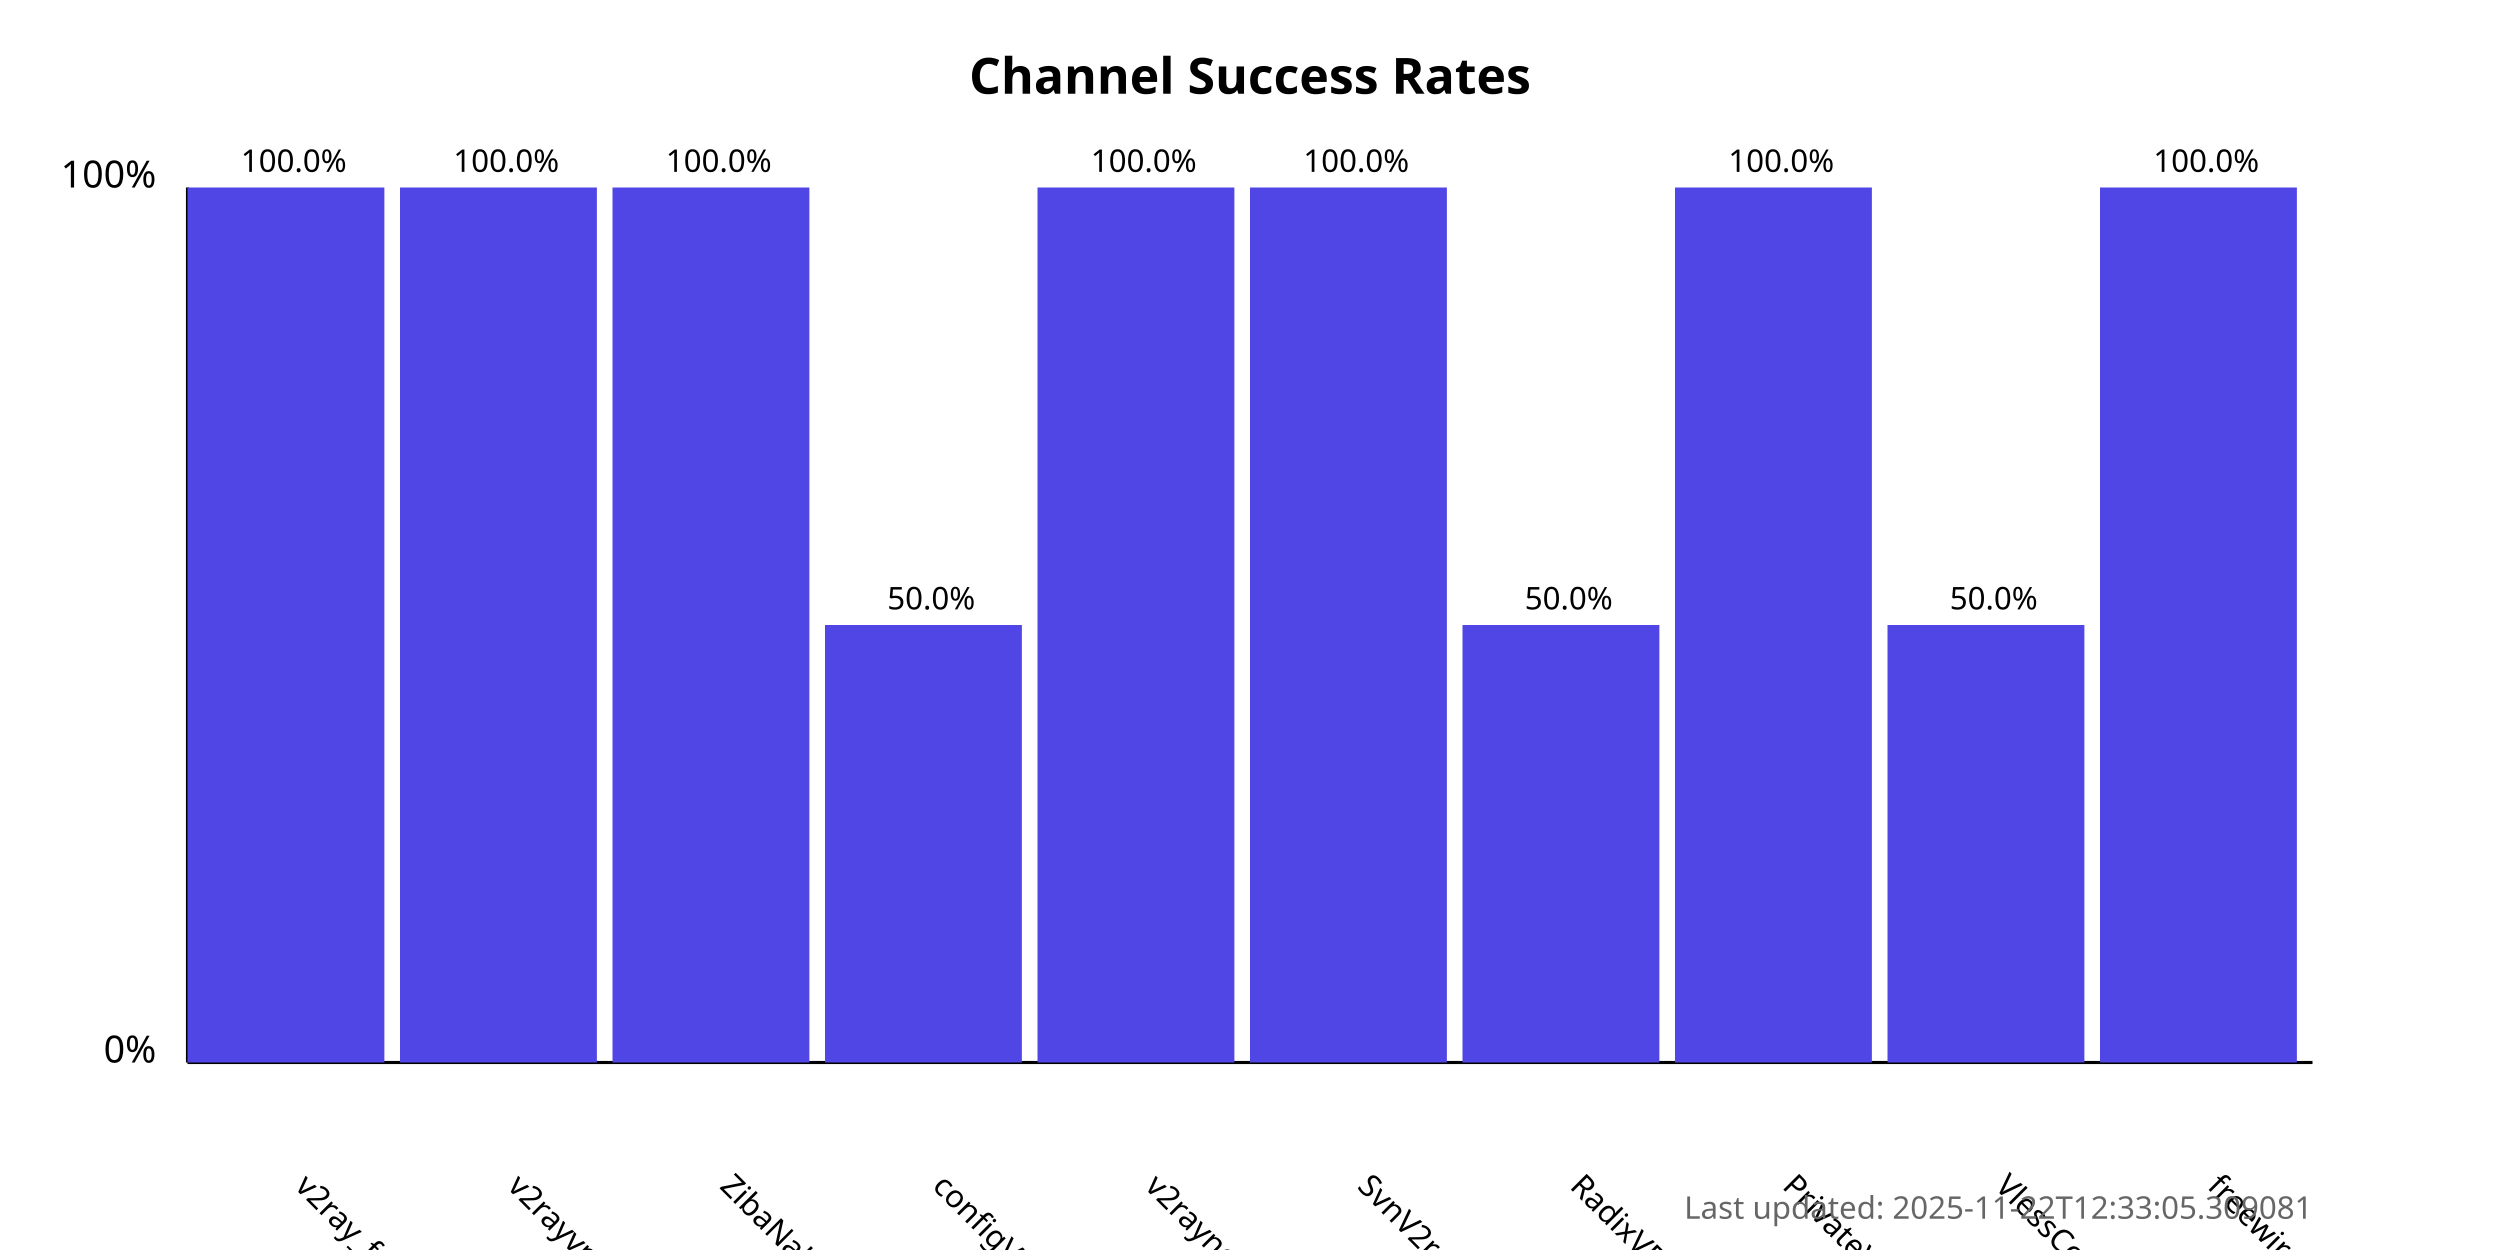
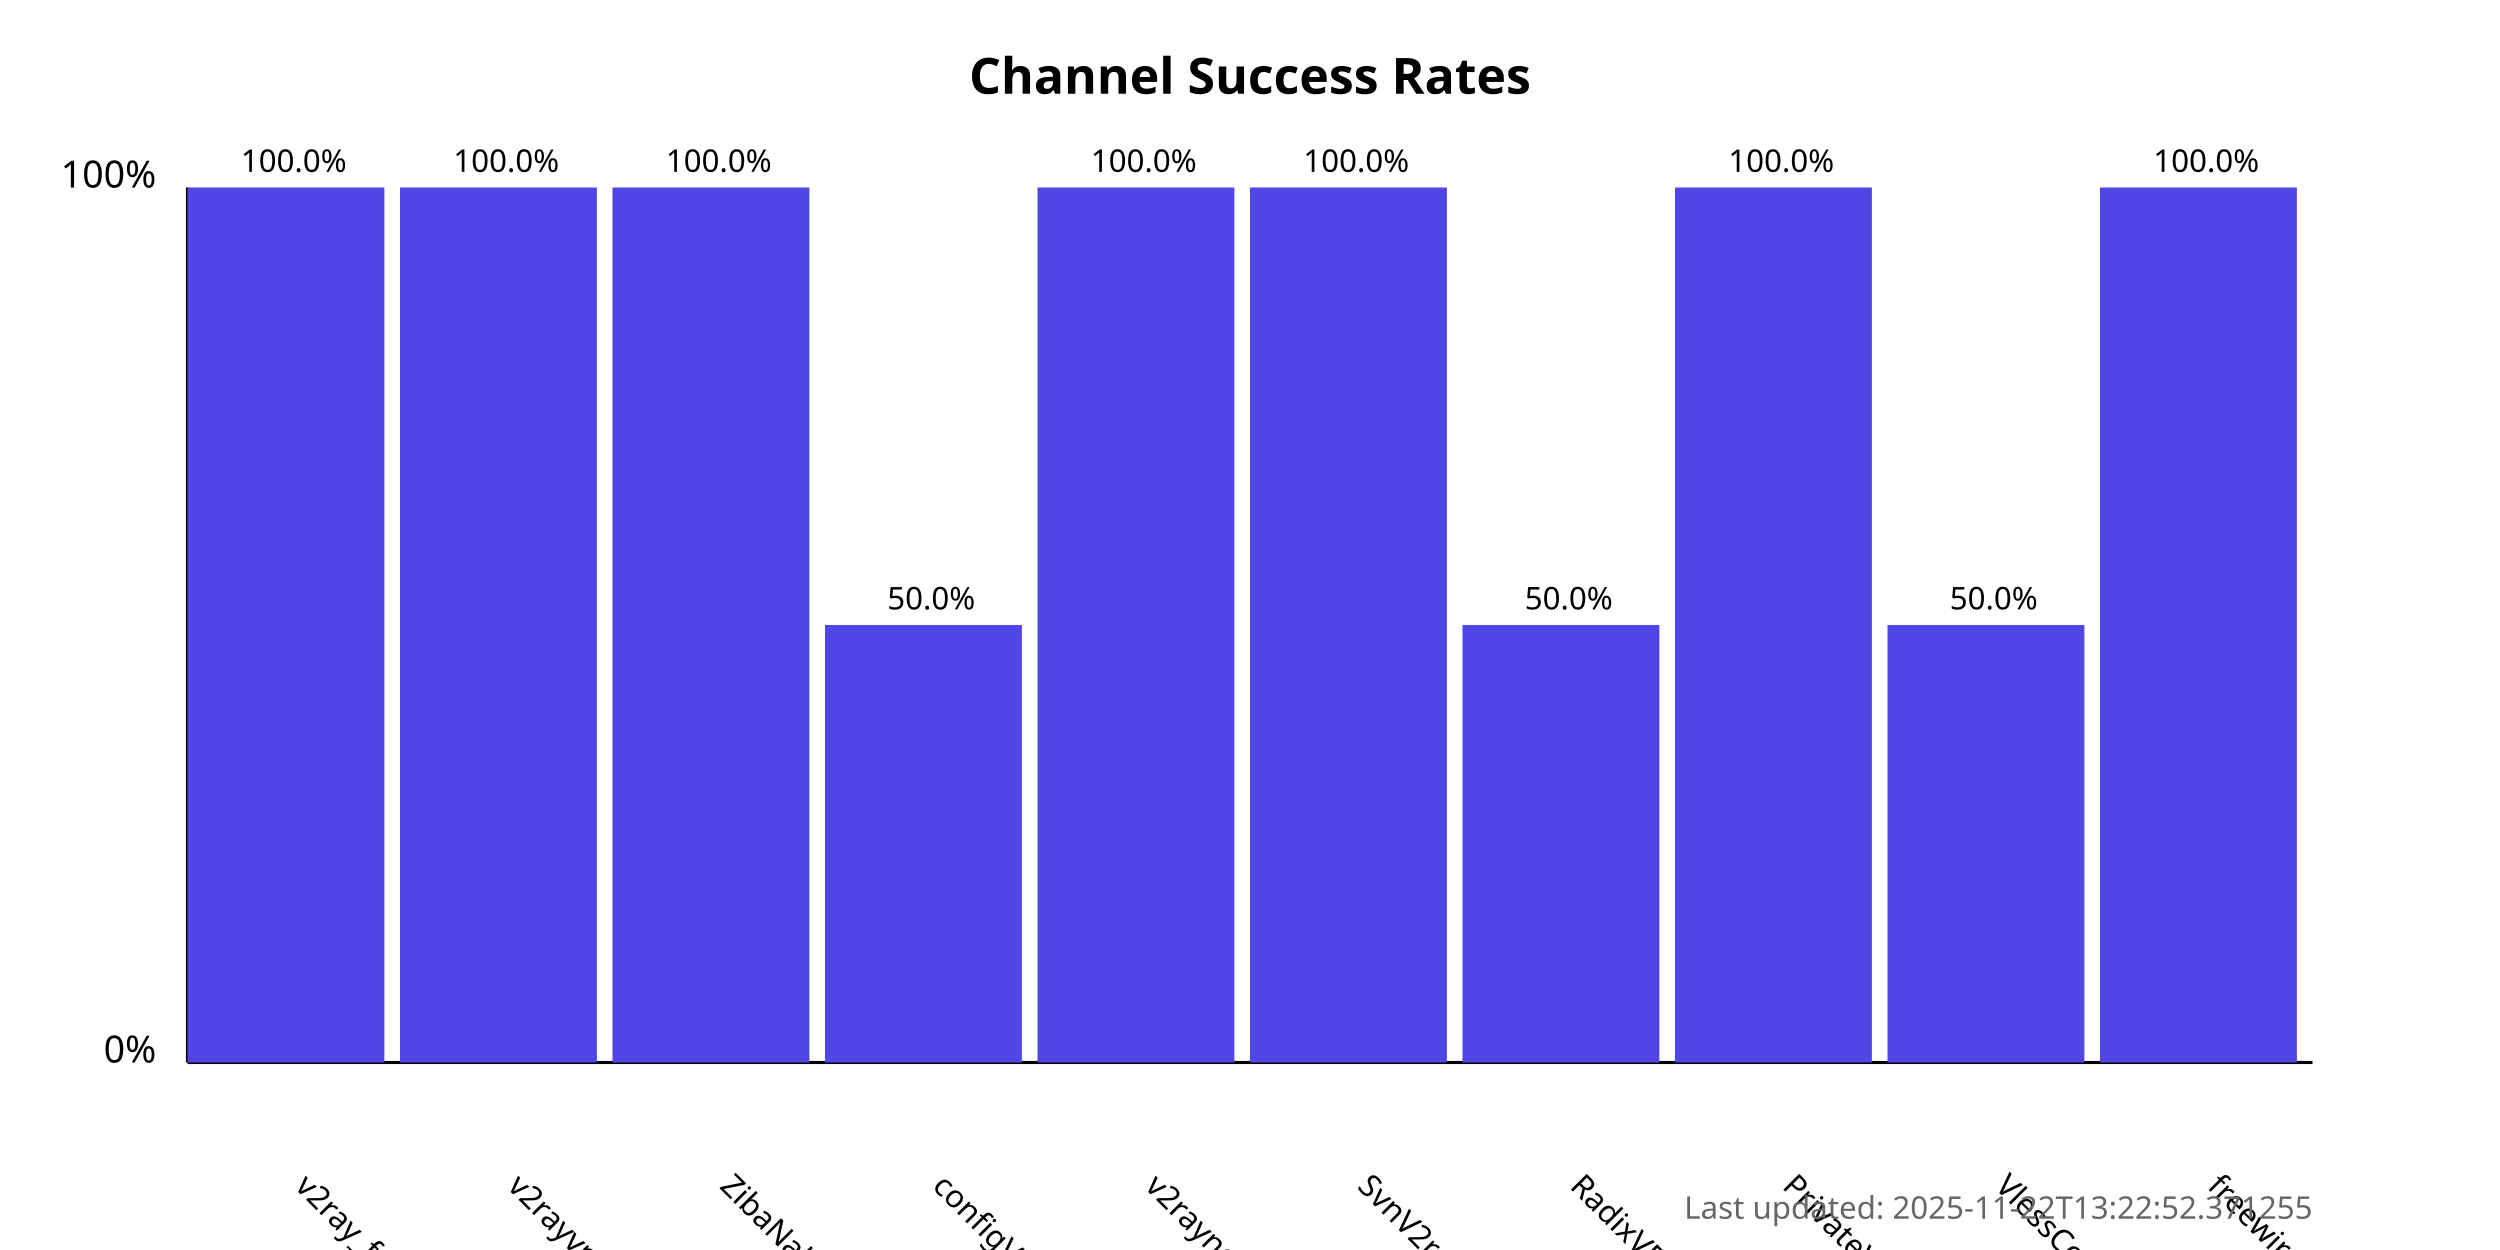
<svg xmlns="http://www.w3.org/2000/svg" width="800" height="400">
  <style>
            .chart-title { font: bold 16px sans-serif; }
            .axis-label { font: 12px sans-serif; }
            .tick-label { font: 10px sans-serif; }
            .bar { fill: #4f46e5; }
            .bar:hover { fill: #6366f1; }
            .timestamp { font: 10px sans-serif; fill: #666; }
        </style>
  <text x="400.0" y="30" text-anchor="middle" class="chart-title">
            Channel Success Rates
        </text>
  <line x1="60" y1="340" x2="60" y2="60" stroke="black" stroke-width="1" />
  <line x1="60" y1="340" x2="740" y2="340" stroke="black" stroke-width="1" />
  <text x="50" y="340" text-anchor="end" class="axis-label">0%</text>
  <text x="50" y="60" text-anchor="end" class="axis-label">100%</text>
  <g>
    <rect x="60" y="60.0" width="63.0" height="280.0" class="bar" />
    <text x="94.0" y="380" transform="rotate(45, 94.0, 380)" text-anchor="start" class="tick-label">
                v2ray_free_conf
            </text>
    <text x="94.0" y="55.0" text-anchor="middle" class="tick-label">
                100.0%
            </text>
  </g>
  <g>
    <rect x="128.0" y="60.0" width="63.0" height="280.0" class="bar" />
    <text x="162.0" y="380" transform="rotate(45, 162.0, 380)" text-anchor="start" class="tick-label">
                v2rayvpno
            </text>
    <text x="162.0" y="55.0" text-anchor="middle" class="tick-label">
                100.0%
            </text>
  </g>
  <g>
    <rect x="196.0" y="60.0" width="63.0" height="280.0" class="bar" />
    <text x="230.0" y="380" transform="rotate(45, 230.0, 380)" text-anchor="start" class="tick-label">
                ZibaNabz
            </text>
    <text x="230.0" y="55.0" text-anchor="middle" class="tick-label">
                100.0%
            </text>
  </g>
  <g>
    <rect x="264.0" y="200.0" width="63.0" height="140.0" class="bar" />
    <text x="298.0" y="380" transform="rotate(45, 298.0, 380)" text-anchor="start" class="tick-label">
                configV2rayForFree
            </text>
    <text x="298.0" y="195.0" text-anchor="middle" class="tick-label">
                50.0%
            </text>
  </g>
  <g>
    <rect x="332.0" y="60.0" width="63.0" height="280.0" class="bar" />
    <text x="366.0" y="380" transform="rotate(45, 366.0, 380)" text-anchor="start" class="tick-label">
                v2rayngvpn
            </text>
    <text x="366.0" y="55.0" text-anchor="middle" class="tick-label">
                100.0%
            </text>
  </g>
  <g>
    <rect x="400.0" y="60.0" width="63.0" height="280.0" class="bar" />
    <text x="434.0" y="380" transform="rotate(45, 434.0, 380)" text-anchor="start" class="tick-label">
                SvnV2ray
            </text>
    <text x="434.0" y="55.0" text-anchor="middle" class="tick-label">
                100.0%
            </text>
  </g>
  <g>
    <rect x="468.0" y="200.0" width="63.0" height="140.0" class="bar" />
    <text x="502.0" y="380" transform="rotate(45, 502.0, 380)" text-anchor="start" class="tick-label">
                RadixVPN
            </text>
    <text x="502.0" y="195.0" text-anchor="middle" class="tick-label">
                50.0%
            </text>
  </g>
  <g>
    <rect x="536.0" y="60.0" width="63.0" height="280.0" class="bar" />
    <text x="570.0" y="380" transform="rotate(45, 570.0, 380)" text-anchor="start" class="tick-label">
                PrivateVPNs
            </text>
    <text x="570.0" y="55.0" text-anchor="middle" class="tick-label">
                100.0%
            </text>
  </g>
  <g>
    <rect x="604.0" y="200.0" width="63.0" height="140.0" class="bar" />
    <text x="638.0" y="380" transform="rotate(45, 638.0, 380)" text-anchor="start" class="tick-label">
                VlessConfig
            </text>
    <text x="638.0" y="195.0" text-anchor="middle" class="tick-label">
                50.0%
            </text>
  </g>
  <g>
    <rect x="672.0" y="60.0" width="63.0" height="280.0" class="bar" />
    <text x="706.0" y="380" transform="rotate(45, 706.0, 380)" text-anchor="start" class="tick-label">
                freewireguard
            </text>
    <text x="706.0" y="55.0" text-anchor="middle" class="tick-label">
                100.0%
            </text>
  </g>
  <text x="740" y="390" text-anchor="end" class="timestamp">
-             Last updated: 2025-11-22T12:33:05.309081
+             Last updated: 2025-11-22T13:22:52.371255
        </text>
</svg>
